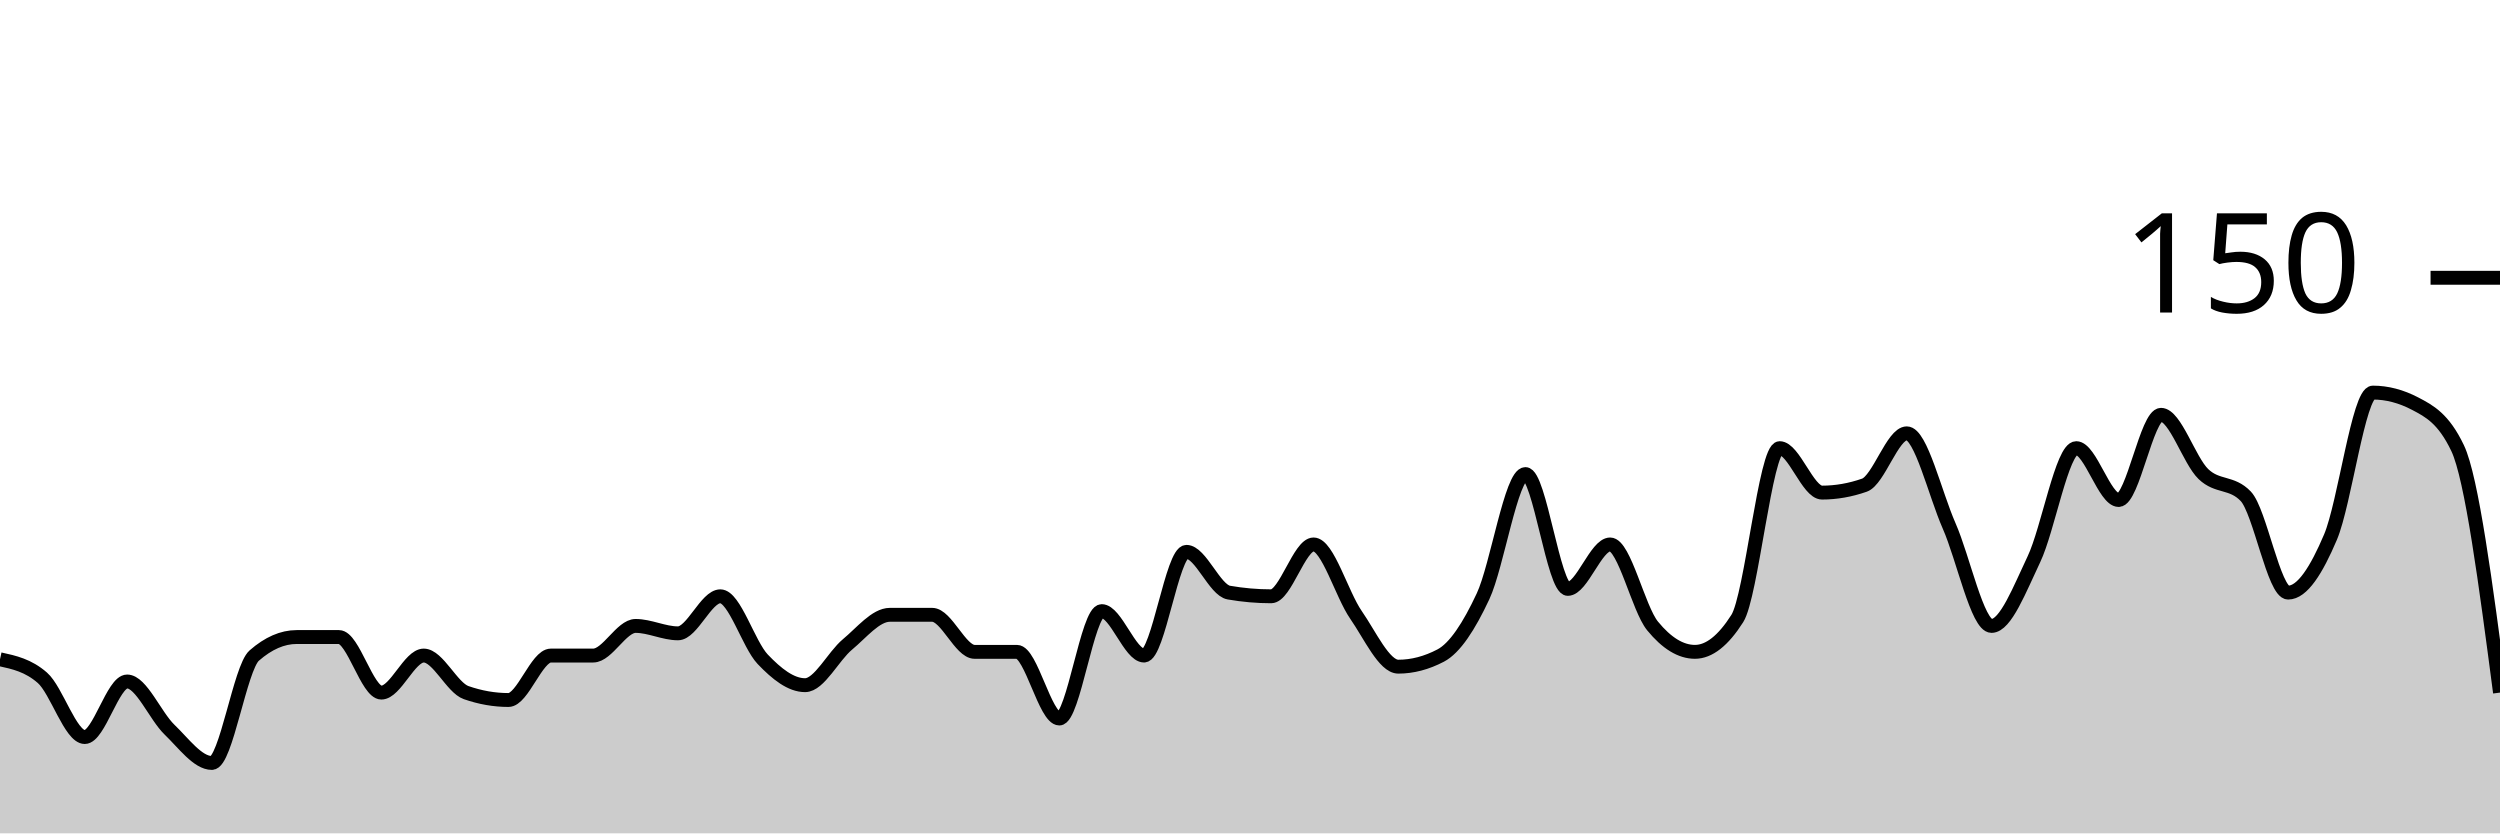
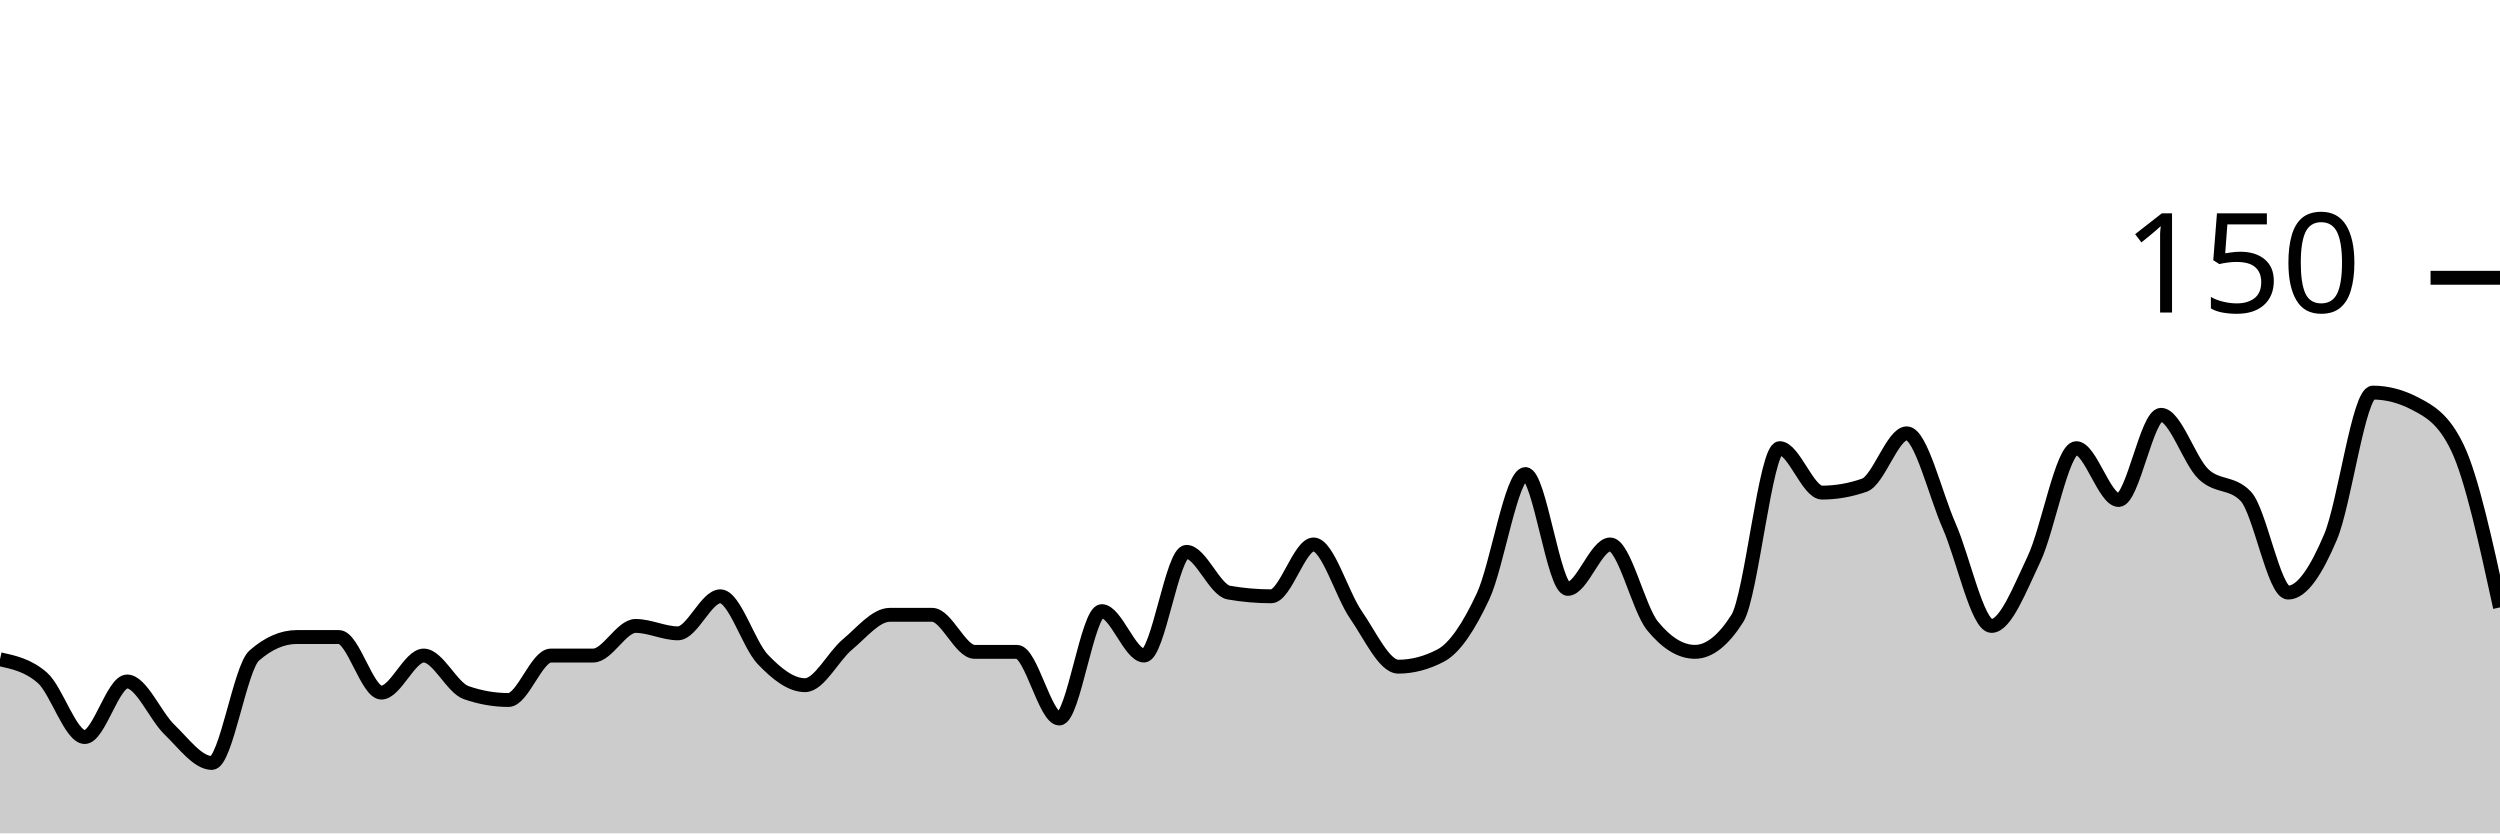
<svg xmlns="http://www.w3.org/2000/svg" viewBox="0 0 180 60">
  <g transform="translate(0,20)">
-     <path class="area" fill="rgba(0, 0, 0, 0.2)" d="M0,27.467C1.017,27.689,2.034,27.911,3.051,28.8C4.068,29.689,5.085,33.067,6.102,33.067C7.119,33.067,8.136,29.067,9.153,29.067C10.169,29.067,11.186,31.556,12.203,32.533C13.22,33.511,14.237,34.933,15.254,34.933C16.271,34.933,17.288,28.089,18.305,27.2C19.322,26.311,20.339,25.867,21.356,25.867C22.373,25.867,23.39,25.867,24.407,25.867C25.424,25.867,26.441,29.867,27.458,29.867C28.475,29.867,29.492,27.2,30.508,27.2C31.525,27.2,32.542,29.511,33.559,29.867C34.576,30.222,35.593,30.4,36.61,30.4C37.627,30.4,38.644,27.2,39.661,27.2C40.678,27.2,41.695,27.2,42.712,27.2C43.729,27.2,44.746,25.067,45.763,25.067C46.78,25.067,47.797,25.6,48.814,25.6C49.831,25.6,50.847,22.933,51.864,22.933C52.881,22.933,53.898,26.4,54.915,27.467C55.932,28.533,56.949,29.333,57.966,29.333C58.983,29.333,60,27.244,61.017,26.4C62.034,25.556,63.051,24.267,64.068,24.267C65.085,24.267,66.102,24.267,67.119,24.267C68.136,24.267,69.153,26.933,70.169,26.933C71.186,26.933,72.203,26.933,73.22,26.933C74.237,26.933,75.254,31.733,76.271,31.733C77.288,31.733,78.305,24,79.322,24C80.339,24,81.356,27.2,82.373,27.2C83.39,27.2,84.407,19.733,85.424,19.733C86.441,19.733,87.458,22.489,88.475,22.667C89.492,22.844,90.508,22.933,91.525,22.933C92.542,22.933,93.559,19.2,94.576,19.2C95.593,19.2,96.61,22.8,97.627,24.267C98.644,25.733,99.661,28,100.678,28C101.695,28,102.712,27.733,103.729,27.2C104.746,26.667,105.763,25.111,106.78,22.933C107.797,20.756,108.814,14.133,109.831,14.133C110.847,14.133,111.864,22.4,112.881,22.4C113.898,22.4,114.915,19.2,115.932,19.2C116.949,19.2,117.966,23.822,118.983,25.067C120,26.311,121.017,26.933,122.034,26.933C123.051,26.933,124.068,26.133,125.085,24.533C126.102,22.933,127.119,12.267,128.136,12.267C129.153,12.267,130.169,15.467,131.186,15.467C132.203,15.467,133.22,15.289,134.237,14.933C135.254,14.578,136.271,11.2,137.288,11.2C138.305,11.2,139.322,15.556,140.339,17.867C141.356,20.178,142.373,25.067,143.39,25.067C144.407,25.067,145.424,22.4,146.441,20.267C147.458,18.133,148.475,12.267,149.492,12.267C150.508,12.267,151.525,16,152.542,16C153.559,16,154.576,9.867,155.593,9.867C156.61,9.867,157.627,13.156,158.644,14.133C159.661,15.111,160.678,14.667,161.695,15.733C162.712,16.8,163.729,22.667,164.746,22.667C165.763,22.667,166.78,21.067,167.797,18.667C168.814,16.267,169.831,8.267,170.847,8.267C171.864,8.267,172.881,8.533,173.898,9.067C174.915,9.6,175.932,10.133,176.949,12.267C177.966,14.4,178.983,22.133,180,29.867L180,40C178.983,40,177.966,40,176.949,40C175.932,40,174.915,40,173.898,40C172.881,40,171.864,40,170.847,40C169.831,40,168.814,40,167.797,40C166.78,40,165.763,40,164.746,40C163.729,40,162.712,40,161.695,40C160.678,40,159.661,40,158.644,40C157.627,40,156.61,40,155.593,40C154.576,40,153.559,40,152.542,40C151.525,40,150.508,40,149.492,40C148.475,40,147.458,40,146.441,40C145.424,40,144.407,40,143.39,40C142.373,40,141.356,40,140.339,40C139.322,40,138.305,40,137.288,40C136.271,40,135.254,40,134.237,40C133.22,40,132.203,40,131.186,40C130.169,40,129.153,40,128.136,40C127.119,40,126.102,40,125.085,40C124.068,40,123.051,40,122.034,40C121.017,40,120,40,118.983,40C117.966,40,116.949,40,115.932,40C114.915,40,113.898,40,112.881,40C111.864,40,110.847,40,109.831,40C108.814,40,107.797,40,106.78,40C105.763,40,104.746,40,103.729,40C102.712,40,101.695,40,100.678,40C99.661,40,98.644,40,97.627,40C96.61,40,95.593,40,94.576,40C93.559,40,92.542,40,91.525,40C90.508,40,89.492,40,88.475,40C87.458,40,86.441,40,85.424,40C84.407,40,83.39,40,82.373,40C81.356,40,80.339,40,79.322,40C78.305,40,77.288,40,76.271,40C75.254,40,74.237,40,73.22,40C72.203,40,71.186,40,70.169,40C69.153,40,68.136,40,67.119,40C66.102,40,65.085,40,64.068,40C63.051,40,62.034,40,61.017,40C60,40,58.983,40,57.966,40C56.949,40,55.932,40,54.915,40C53.898,40,52.881,40,51.864,40C50.847,40,49.831,40,48.814,40C47.797,40,46.78,40,45.763,40C44.746,40,43.729,40,42.712,40C41.695,40,40.678,40,39.661,40C38.644,40,37.627,40,36.61,40C35.593,40,34.576,40,33.559,40C32.542,40,31.525,40,30.508,40C29.492,40,28.475,40,27.458,40C26.441,40,25.424,40,24.407,40C23.39,40,22.373,40,21.356,40C20.339,40,19.322,40,18.305,40C17.288,40,16.271,40,15.254,40C14.237,40,13.22,40,12.203,40C11.186,40,10.169,40,9.153,40C8.136,40,7.119,40,6.102,40C5.085,40,4.068,40,3.051,40C2.034,40,1.017,40,0,40Z" />
-     <path class="line" stroke="black" fill="none" d="M0,27.467C1.017,27.689,2.034,27.911,3.051,28.8C4.068,29.689,5.085,33.067,6.102,33.067C7.119,33.067,8.136,29.067,9.153,29.067C10.169,29.067,11.186,31.556,12.203,32.533C13.22,33.511,14.237,34.933,15.254,34.933C16.271,34.933,17.288,28.089,18.305,27.2C19.322,26.311,20.339,25.867,21.356,25.867C22.373,25.867,23.39,25.867,24.407,25.867C25.424,25.867,26.441,29.867,27.458,29.867C28.475,29.867,29.492,27.2,30.508,27.2C31.525,27.2,32.542,29.511,33.559,29.867C34.576,30.222,35.593,30.4,36.61,30.4C37.627,30.4,38.644,27.2,39.661,27.2C40.678,27.2,41.695,27.2,42.712,27.2C43.729,27.2,44.746,25.067,45.763,25.067C46.78,25.067,47.797,25.6,48.814,25.6C49.831,25.6,50.847,22.933,51.864,22.933C52.881,22.933,53.898,26.4,54.915,27.467C55.932,28.533,56.949,29.333,57.966,29.333C58.983,29.333,60,27.244,61.017,26.4C62.034,25.556,63.051,24.267,64.068,24.267C65.085,24.267,66.102,24.267,67.119,24.267C68.136,24.267,69.153,26.933,70.169,26.933C71.186,26.933,72.203,26.933,73.22,26.933C74.237,26.933,75.254,31.733,76.271,31.733C77.288,31.733,78.305,24,79.322,24C80.339,24,81.356,27.2,82.373,27.2C83.39,27.2,84.407,19.733,85.424,19.733C86.441,19.733,87.458,22.489,88.475,22.667C89.492,22.844,90.508,22.933,91.525,22.933C92.542,22.933,93.559,19.2,94.576,19.2C95.593,19.2,96.61,22.8,97.627,24.267C98.644,25.733,99.661,28,100.678,28C101.695,28,102.712,27.733,103.729,27.2C104.746,26.667,105.763,25.111,106.78,22.933C107.797,20.756,108.814,14.133,109.831,14.133C110.847,14.133,111.864,22.4,112.881,22.4C113.898,22.4,114.915,19.2,115.932,19.2C116.949,19.2,117.966,23.822,118.983,25.067C120,26.311,121.017,26.933,122.034,26.933C123.051,26.933,124.068,26.133,125.085,24.533C126.102,22.933,127.119,12.267,128.136,12.267C129.153,12.267,130.169,15.467,131.186,15.467C132.203,15.467,133.22,15.289,134.237,14.933C135.254,14.578,136.271,11.2,137.288,11.2C138.305,11.2,139.322,15.556,140.339,17.867C141.356,20.178,142.373,25.067,143.39,25.067C144.407,25.067,145.424,22.4,146.441,20.267C147.458,18.133,148.475,12.267,149.492,12.267C150.508,12.267,151.525,16,152.542,16C153.559,16,154.576,9.867,155.593,9.867C156.61,9.867,157.627,13.156,158.644,14.133C159.661,15.111,160.678,14.667,161.695,15.733C162.712,16.8,163.729,22.667,164.746,22.667C165.763,22.667,166.78,21.067,167.797,18.667C168.814,16.267,169.831,8.267,170.847,8.267C171.864,8.267,172.881,8.533,173.898,9.067C174.915,9.6,175.932,10.133,176.949,12.267C177.966,14.4,178.983,22.133,180,29.867" />
+     <path class="area" fill="rgba(0, 0, 0, 0.2)" d="M0,27.467C1.017,27.689,2.034,27.911,3.051,28.8C4.068,29.689,5.085,33.067,6.102,33.067C7.119,33.067,8.136,29.067,9.153,29.067C10.169,29.067,11.186,31.556,12.203,32.533C13.22,33.511,14.237,34.933,15.254,34.933C16.271,34.933,17.288,28.089,18.305,27.2C19.322,26.311,20.339,25.867,21.356,25.867C22.373,25.867,23.39,25.867,24.407,25.867C25.424,25.867,26.441,29.867,27.458,29.867C28.475,29.867,29.492,27.2,30.508,27.2C31.525,27.2,32.542,29.511,33.559,29.867C34.576,30.222,35.593,30.4,36.61,30.4C37.627,30.4,38.644,27.2,39.661,27.2C40.678,27.2,41.695,27.2,42.712,27.2C43.729,27.2,44.746,25.067,45.763,25.067C46.78,25.067,47.797,25.6,48.814,25.6C49.831,25.6,50.847,22.933,51.864,22.933C52.881,22.933,53.898,26.4,54.915,27.467C55.932,28.533,56.949,29.333,57.966,29.333C58.983,29.333,60,27.244,61.017,26.4C62.034,25.556,63.051,24.267,64.068,24.267C65.085,24.267,66.102,24.267,67.119,24.267C68.136,24.267,69.153,26.933,70.169,26.933C71.186,26.933,72.203,26.933,73.22,26.933C74.237,26.933,75.254,31.733,76.271,31.733C77.288,31.733,78.305,24,79.322,24C80.339,24,81.356,27.2,82.373,27.2C83.39,27.2,84.407,19.733,85.424,19.733C86.441,19.733,87.458,22.489,88.475,22.667C89.492,22.844,90.508,22.933,91.525,22.933C92.542,22.933,93.559,19.2,94.576,19.2C95.593,19.2,96.61,22.8,97.627,24.267C98.644,25.733,99.661,28,100.678,28C101.695,28,102.712,27.733,103.729,27.2C104.746,26.667,105.763,25.111,106.78,22.933C107.797,20.756,108.814,14.133,109.831,14.133C110.847,14.133,111.864,22.4,112.881,22.4C113.898,22.4,114.915,19.2,115.932,19.2C116.949,19.2,117.966,23.822,118.983,25.067C120,26.311,121.017,26.933,122.034,26.933C123.051,26.933,124.068,26.133,125.085,24.533C126.102,22.933,127.119,12.267,128.136,12.267C129.153,12.267,130.169,15.467,131.186,15.467C132.203,15.467,133.22,15.289,134.237,14.933C135.254,14.578,136.271,11.2,137.288,11.2C138.305,11.2,139.322,15.556,140.339,17.867C141.356,20.178,142.373,25.067,143.39,25.067C144.407,25.067,145.424,22.4,146.441,20.267C147.458,18.133,148.475,12.267,149.492,12.267C150.508,12.267,151.525,16,152.542,16C153.559,16,154.576,9.867,155.593,9.867C156.61,9.867,157.627,13.156,158.644,14.133C159.661,15.111,160.678,14.667,161.695,15.733C162.712,16.8,163.729,22.667,164.746,22.667C165.763,22.667,166.78,21.067,167.797,18.667C168.814,16.267,169.831,8.267,170.847,8.267C171.864,8.267,172.881,8.533,173.898,9.067C174.915,9.6,175.932,10.133,176.949,12.267C177.966,14.4,178.983,19.067,180,23.733L180,40C178.983,40,177.966,40,176.949,40C175.932,40,174.915,40,173.898,40C172.881,40,171.864,40,170.847,40C169.831,40,168.814,40,167.797,40C166.78,40,165.763,40,164.746,40C163.729,40,162.712,40,161.695,40C160.678,40,159.661,40,158.644,40C157.627,40,156.61,40,155.593,40C154.576,40,153.559,40,152.542,40C151.525,40,150.508,40,149.492,40C148.475,40,147.458,40,146.441,40C145.424,40,144.407,40,143.39,40C142.373,40,141.356,40,140.339,40C139.322,40,138.305,40,137.288,40C136.271,40,135.254,40,134.237,40C133.22,40,132.203,40,131.186,40C130.169,40,129.153,40,128.136,40C127.119,40,126.102,40,125.085,40C124.068,40,123.051,40,122.034,40C121.017,40,120,40,118.983,40C117.966,40,116.949,40,115.932,40C114.915,40,113.898,40,112.881,40C111.864,40,110.847,40,109.831,40C108.814,40,107.797,40,106.78,40C105.763,40,104.746,40,103.729,40C102.712,40,101.695,40,100.678,40C99.661,40,98.644,40,97.627,40C96.61,40,95.593,40,94.576,40C93.559,40,92.542,40,91.525,40C90.508,40,89.492,40,88.475,40C87.458,40,86.441,40,85.424,40C84.407,40,83.39,40,82.373,40C81.356,40,80.339,40,79.322,40C78.305,40,77.288,40,76.271,40C75.254,40,74.237,40,73.22,40C72.203,40,71.186,40,70.169,40C69.153,40,68.136,40,67.119,40C66.102,40,65.085,40,64.068,40C63.051,40,62.034,40,61.017,40C60,40,58.983,40,57.966,40C56.949,40,55.932,40,54.915,40C53.898,40,52.881,40,51.864,40C50.847,40,49.831,40,48.814,40C47.797,40,46.78,40,45.763,40C44.746,40,43.729,40,42.712,40C41.695,40,40.678,40,39.661,40C38.644,40,37.627,40,36.61,40C35.593,40,34.576,40,33.559,40C32.542,40,31.525,40,30.508,40C29.492,40,28.475,40,27.458,40C26.441,40,25.424,40,24.407,40C23.39,40,22.373,40,21.356,40C20.339,40,19.322,40,18.305,40C17.288,40,16.271,40,15.254,40C14.237,40,13.22,40,12.203,40C11.186,40,10.169,40,9.153,40C8.136,40,7.119,40,6.102,40C5.085,40,4.068,40,3.051,40C2.034,40,1.017,40,0,40Z" />
+     <path class="line" stroke="black" fill="none" d="M0,27.467C1.017,27.689,2.034,27.911,3.051,28.8C4.068,29.689,5.085,33.067,6.102,33.067C7.119,33.067,8.136,29.067,9.153,29.067C10.169,29.067,11.186,31.556,12.203,32.533C13.22,33.511,14.237,34.933,15.254,34.933C16.271,34.933,17.288,28.089,18.305,27.2C19.322,26.311,20.339,25.867,21.356,25.867C22.373,25.867,23.39,25.867,24.407,25.867C25.424,25.867,26.441,29.867,27.458,29.867C28.475,29.867,29.492,27.2,30.508,27.2C31.525,27.2,32.542,29.511,33.559,29.867C34.576,30.222,35.593,30.4,36.61,30.4C37.627,30.4,38.644,27.2,39.661,27.2C40.678,27.2,41.695,27.2,42.712,27.2C43.729,27.2,44.746,25.067,45.763,25.067C46.78,25.067,47.797,25.6,48.814,25.6C49.831,25.6,50.847,22.933,51.864,22.933C52.881,22.933,53.898,26.4,54.915,27.467C55.932,28.533,56.949,29.333,57.966,29.333C58.983,29.333,60,27.244,61.017,26.4C62.034,25.556,63.051,24.267,64.068,24.267C65.085,24.267,66.102,24.267,67.119,24.267C68.136,24.267,69.153,26.933,70.169,26.933C71.186,26.933,72.203,26.933,73.22,26.933C74.237,26.933,75.254,31.733,76.271,31.733C77.288,31.733,78.305,24,79.322,24C80.339,24,81.356,27.2,82.373,27.2C83.39,27.2,84.407,19.733,85.424,19.733C86.441,19.733,87.458,22.489,88.475,22.667C89.492,22.844,90.508,22.933,91.525,22.933C92.542,22.933,93.559,19.2,94.576,19.2C95.593,19.2,96.61,22.8,97.627,24.267C98.644,25.733,99.661,28,100.678,28C101.695,28,102.712,27.733,103.729,27.2C104.746,26.667,105.763,25.111,106.78,22.933C107.797,20.756,108.814,14.133,109.831,14.133C110.847,14.133,111.864,22.4,112.881,22.4C113.898,22.4,114.915,19.2,115.932,19.2C116.949,19.2,117.966,23.822,118.983,25.067C120,26.311,121.017,26.933,122.034,26.933C123.051,26.933,124.068,26.133,125.085,24.533C126.102,22.933,127.119,12.267,128.136,12.267C129.153,12.267,130.169,15.467,131.186,15.467C132.203,15.467,133.22,15.289,134.237,14.933C135.254,14.578,136.271,11.2,137.288,11.2C138.305,11.2,139.322,15.556,140.339,17.867C141.356,20.178,142.373,25.067,143.39,25.067C144.407,25.067,145.424,22.4,146.441,20.267C147.458,18.133,148.475,12.267,149.492,12.267C150.508,12.267,151.525,16,152.542,16C153.559,16,154.576,9.867,155.593,9.867C156.61,9.867,157.627,13.156,158.644,14.133C159.661,15.111,160.678,14.667,161.695,15.733C162.712,16.8,163.729,22.667,164.746,22.667C165.763,22.667,166.78,21.067,167.797,18.667C168.814,16.267,169.831,8.267,170.847,8.267C171.864,8.267,172.881,8.533,173.898,9.067C174.915,9.6,175.932,10.133,176.949,12.267C177.966,14.4,178.983,19.067,180,23.733" />
    <path class="axis-ceiling" stroke-width="1" stroke="black" fill="none" d="M175,0L180,0" />
    <text class="axis-ceiling-label" font-family="sans-serif" text-anchor="end" font-size="10px" x="170" y="2.5">150</text>
  </g>
</svg>
